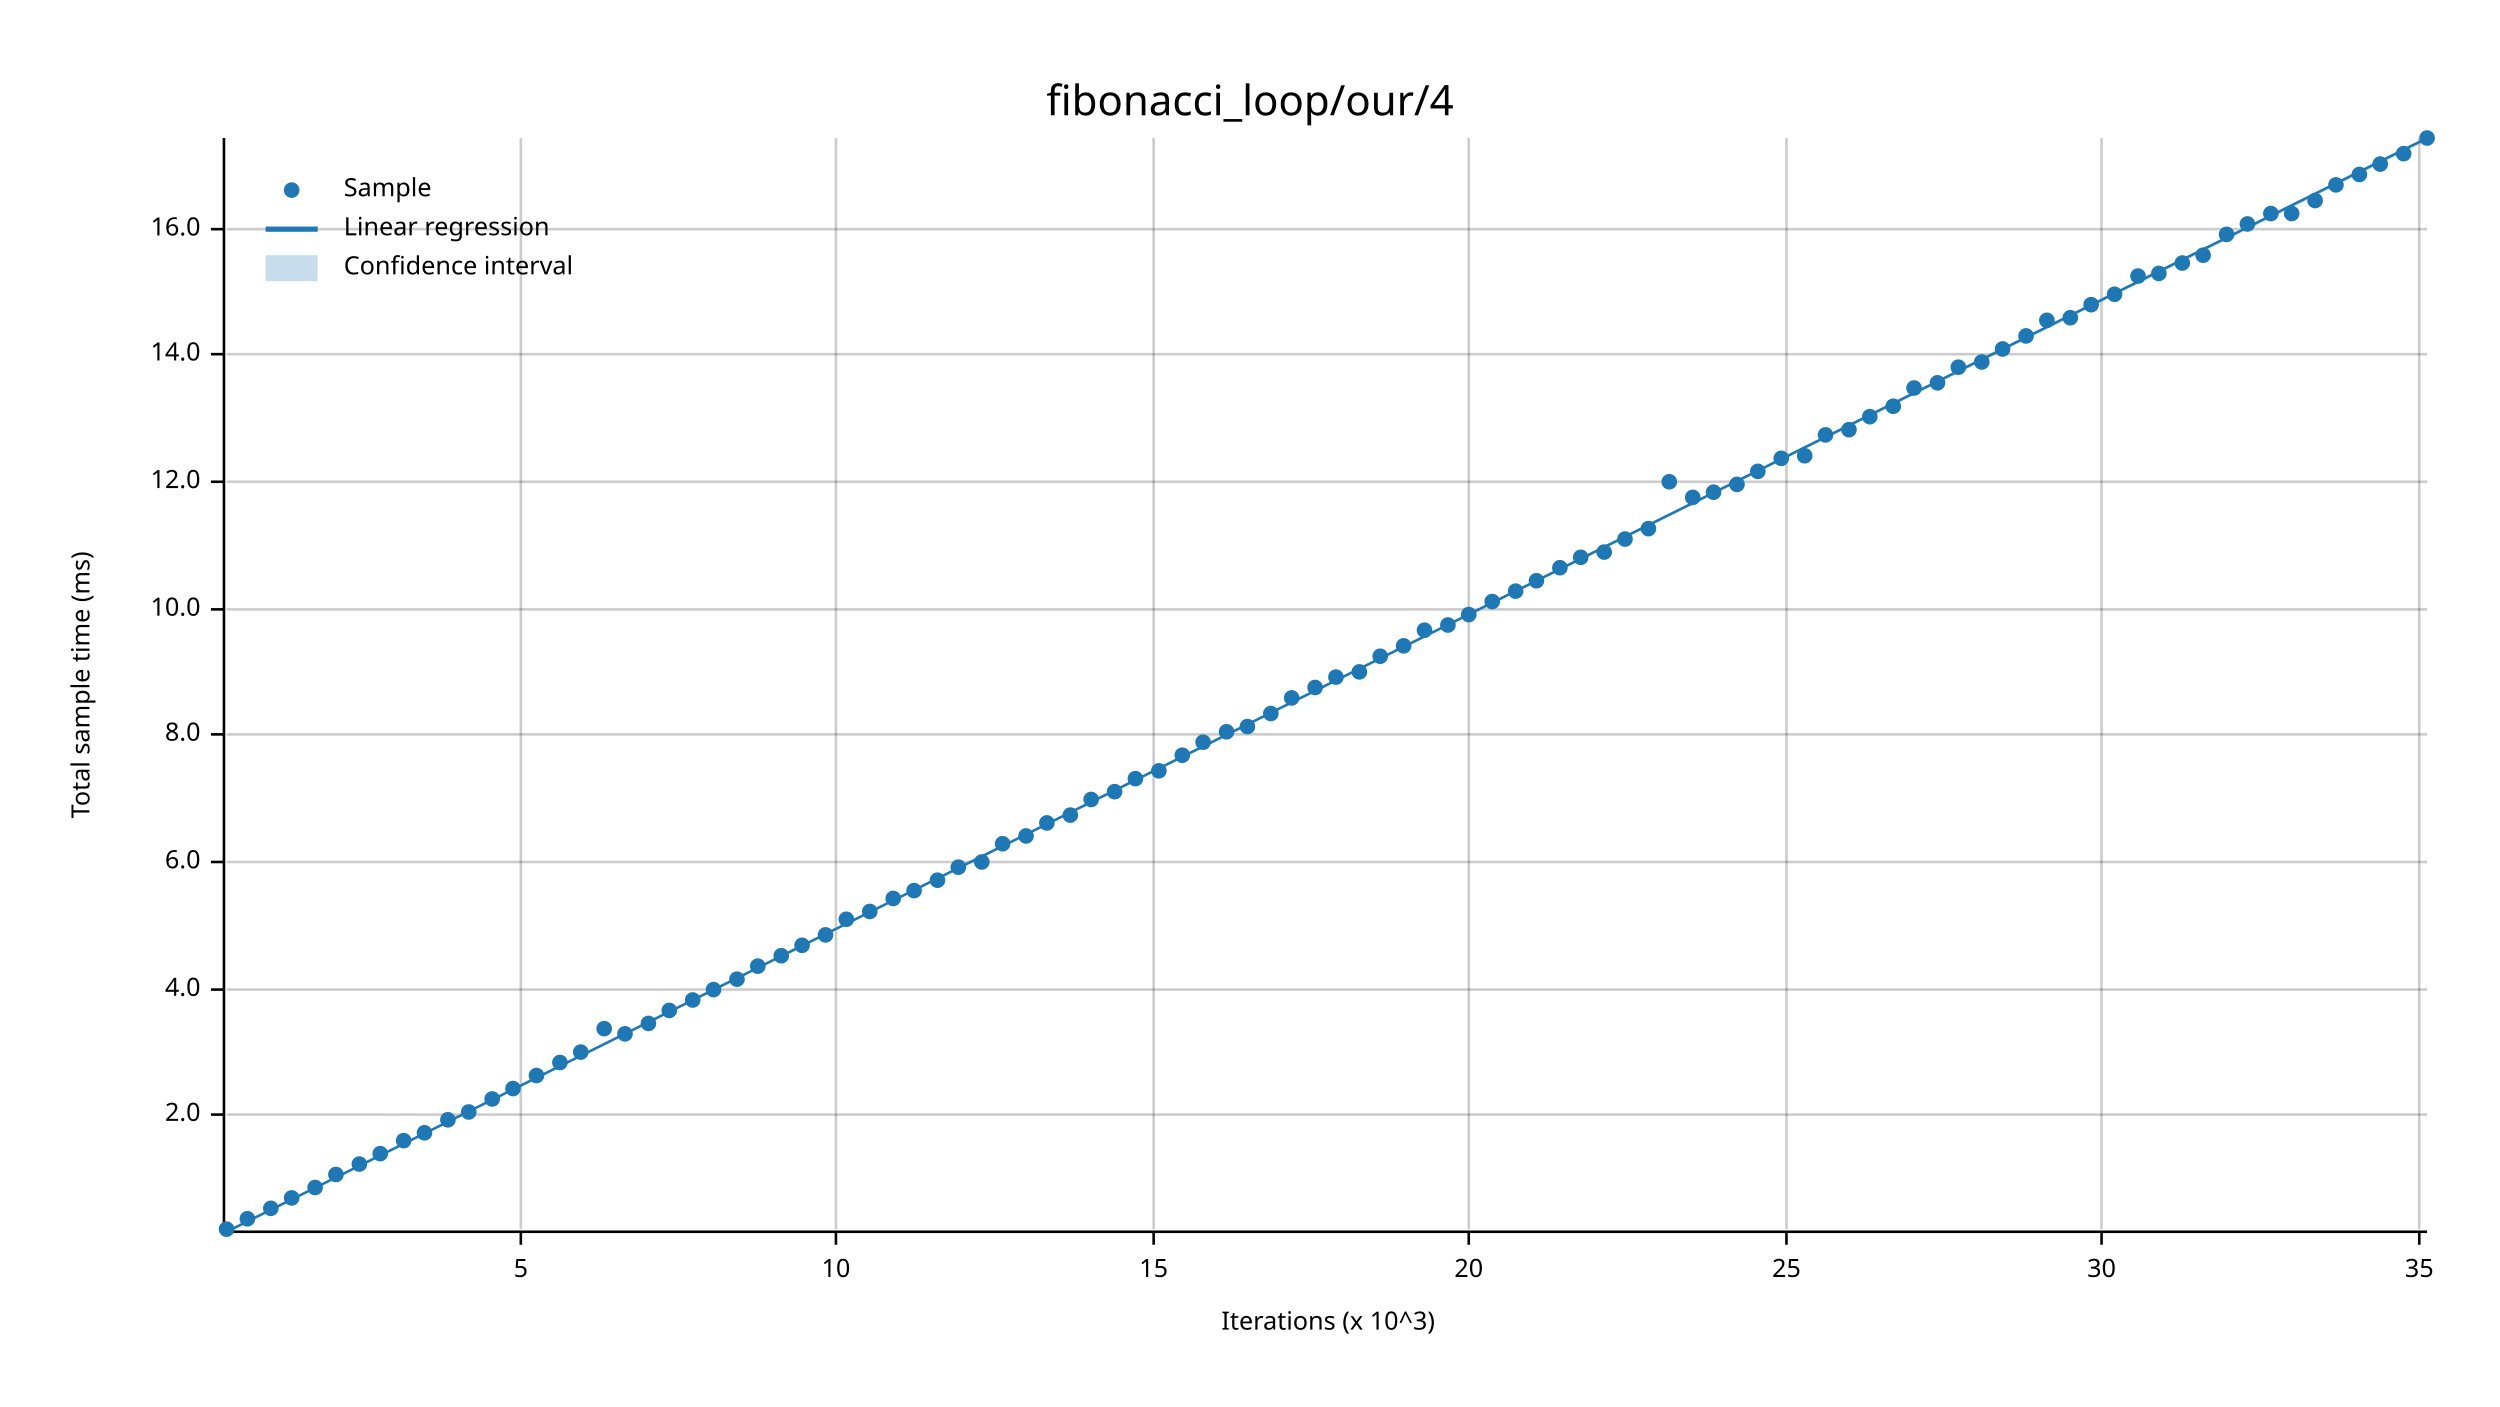
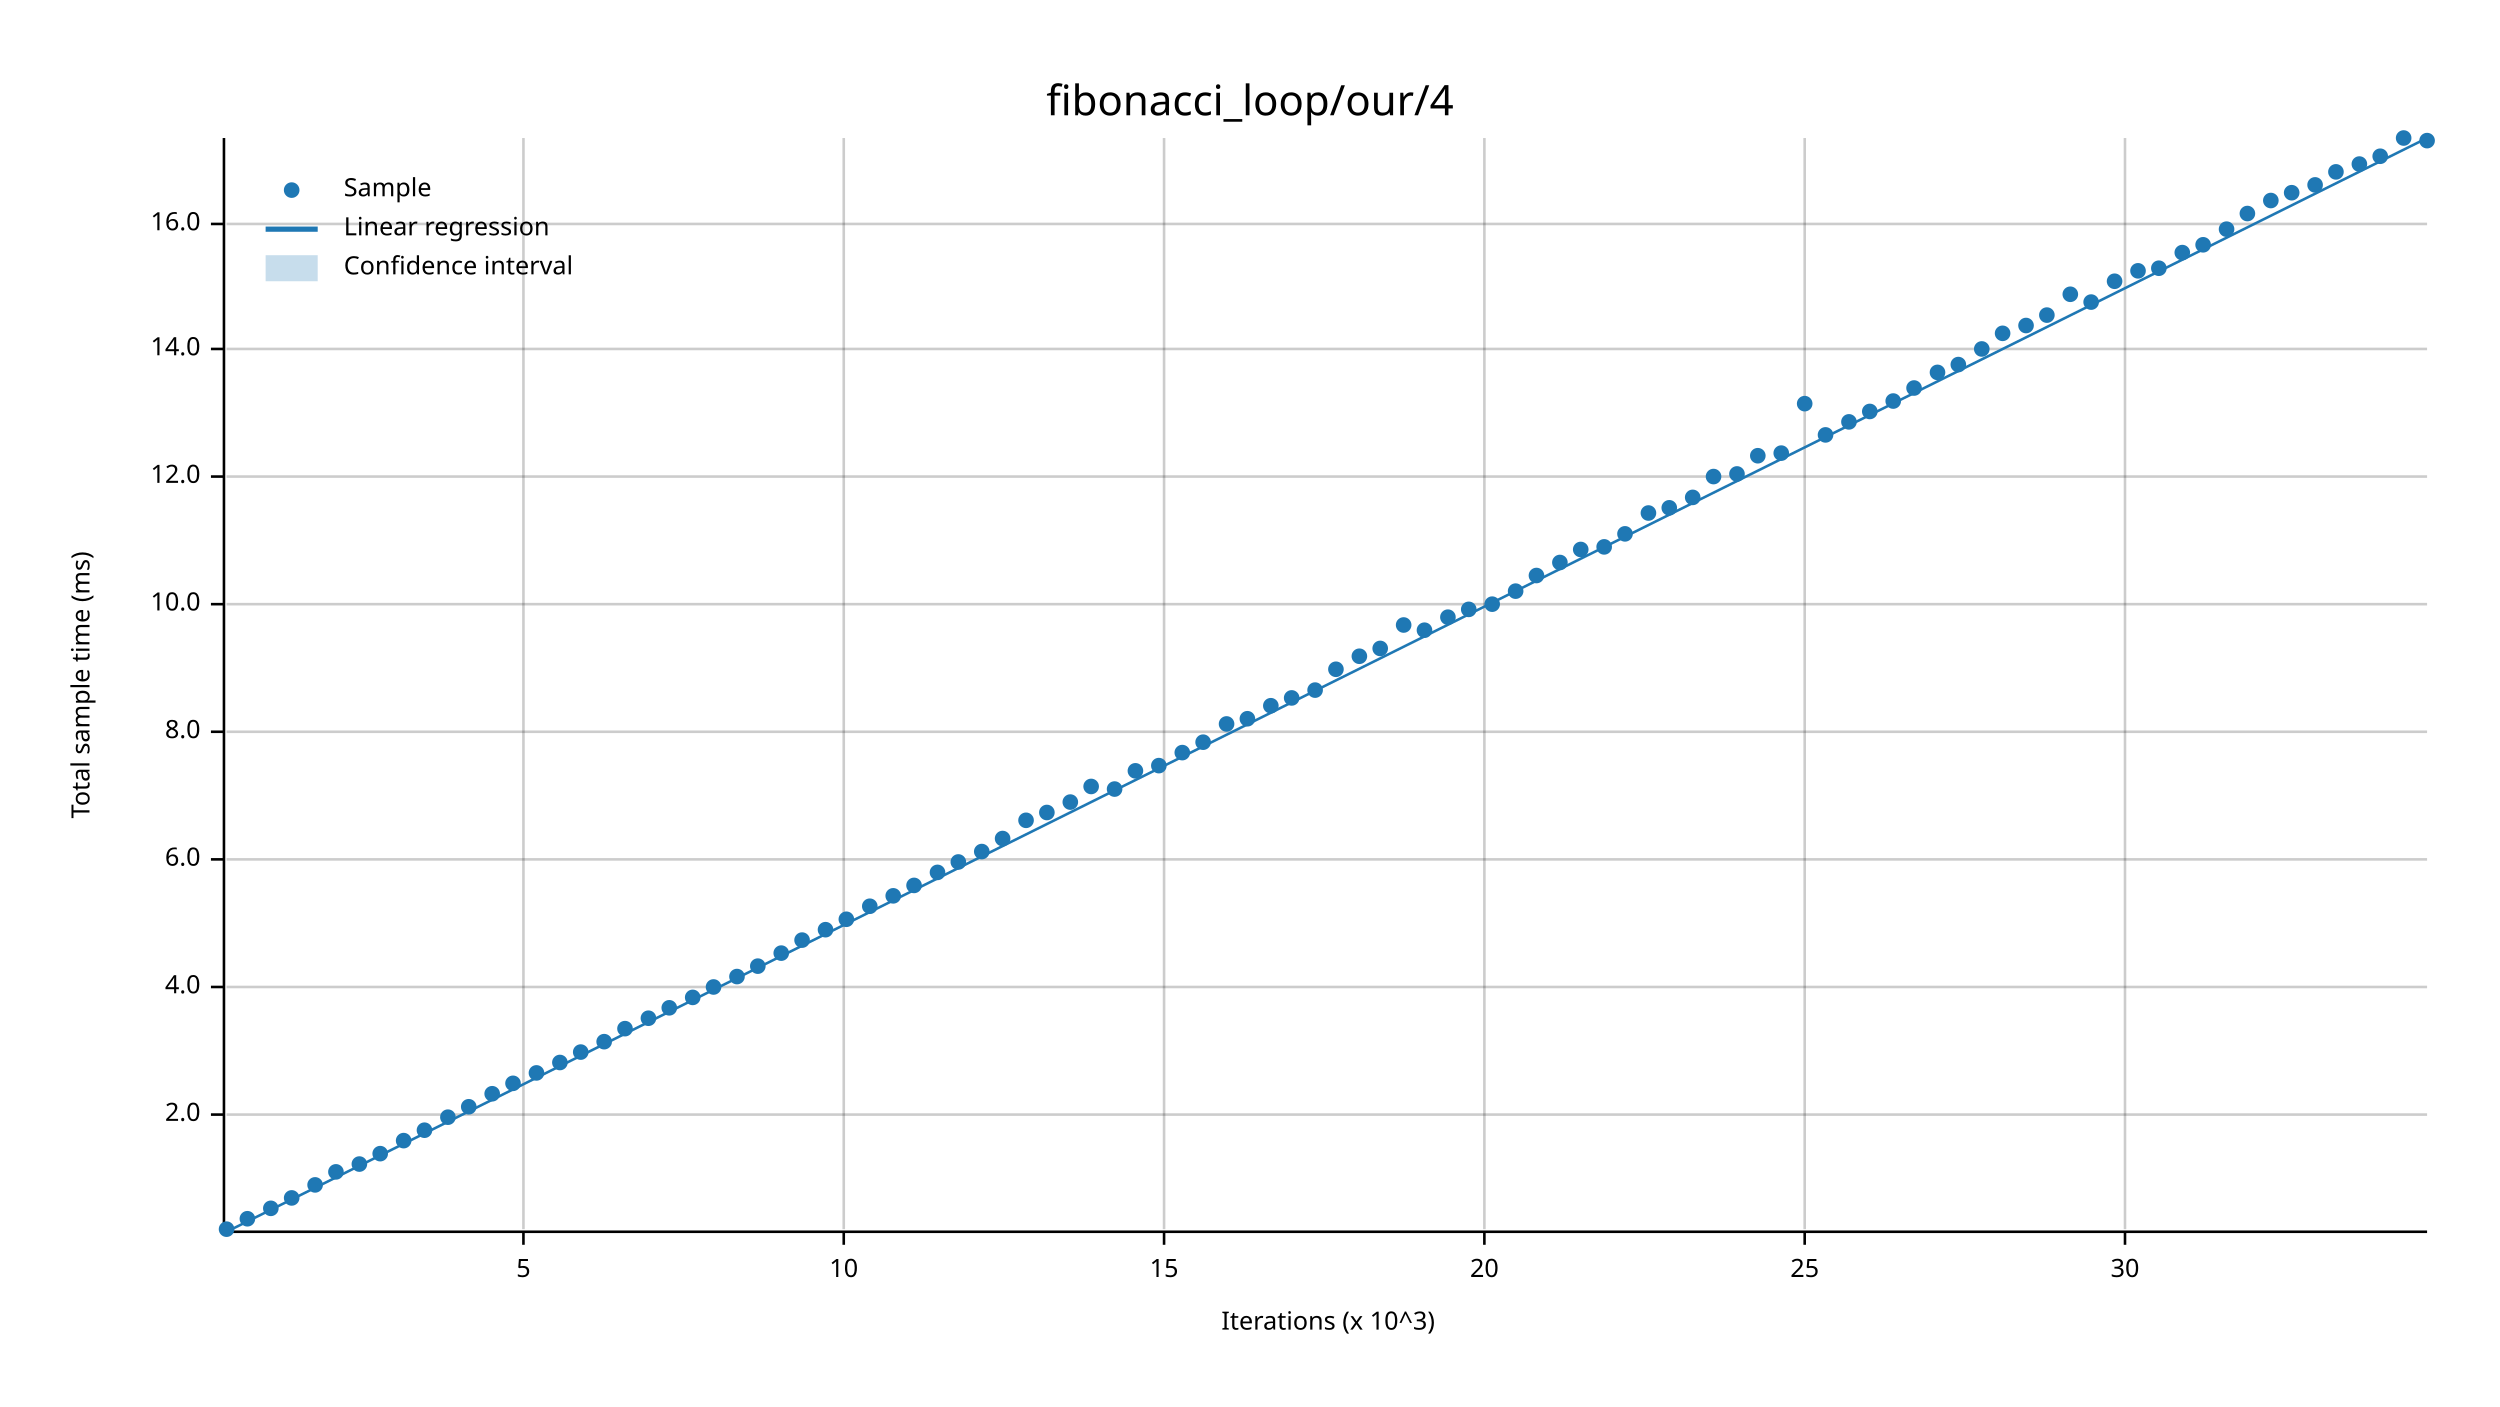
<svg xmlns="http://www.w3.org/2000/svg" width="960" height="540" viewBox="0 0 960 540">
  <text x="480" y="32" dy="0.76em" text-anchor="middle" font-family="sans-serif" font-size="16.129" opacity="1" fill="#000000">
fibonacci_loop/our/4
</text>
  <text x="27" y="263" dy="0.76em" text-anchor="middle" font-family="sans-serif" font-size="9.677" opacity="1" fill="#000000" transform="rotate(270, 27, 263)">
Total sample time (ms)
</text>
  <text x="510" y="513" dy="-0.5ex" text-anchor="middle" font-family="sans-serif" font-size="9.677" opacity="1" fill="#000000">
Iterations (x 10^3)
</text>
-   <line opacity="0.2" stroke="#000000" stroke-width="1" x1="200" y1="472" x2="200" y2="53" />
-   <line opacity="0.2" stroke="#000000" stroke-width="1" x1="321" y1="472" x2="321" y2="53" />
-   <line opacity="0.2" stroke="#000000" stroke-width="1" x1="443" y1="472" x2="443" y2="53" />
-   <line opacity="0.2" stroke="#000000" stroke-width="1" x1="564" y1="472" x2="564" y2="53" />
-   <line opacity="0.2" stroke="#000000" stroke-width="1" x1="686" y1="472" x2="686" y2="53" />
-   <line opacity="0.2" stroke="#000000" stroke-width="1" x1="807" y1="472" x2="807" y2="53" />
-   <line opacity="0.2" stroke="#000000" stroke-width="1" x1="929" y1="472" x2="929" y2="53" />
+   <line opacity="0.2" stroke="#000000" stroke-width="1" x1="201" y1="472" x2="201" y2="53" />
+   <line opacity="0.2" stroke="#000000" stroke-width="1" x1="324" y1="472" x2="324" y2="53" />
+   <line opacity="0.2" stroke="#000000" stroke-width="1" x1="447" y1="472" x2="447" y2="53" />
+   <line opacity="0.2" stroke="#000000" stroke-width="1" x1="570" y1="472" x2="570" y2="53" />
+   <line opacity="0.2" stroke="#000000" stroke-width="1" x1="693" y1="472" x2="693" y2="53" />
+   <line opacity="0.2" stroke="#000000" stroke-width="1" x1="816" y1="472" x2="816" y2="53" />
  <line opacity="0.2" stroke="#000000" stroke-width="1" x1="87" y1="428" x2="932" y2="428" />
-   <line opacity="0.2" stroke="#000000" stroke-width="1" x1="87" y1="380" x2="932" y2="380" />
-   <line opacity="0.2" stroke="#000000" stroke-width="1" x1="87" y1="331" x2="932" y2="331" />
-   <line opacity="0.2" stroke="#000000" stroke-width="1" x1="87" y1="282" x2="932" y2="282" />
-   <line opacity="0.2" stroke="#000000" stroke-width="1" x1="87" y1="234" x2="932" y2="234" />
-   <line opacity="0.2" stroke="#000000" stroke-width="1" x1="87" y1="185" x2="932" y2="185" />
-   <line opacity="0.2" stroke="#000000" stroke-width="1" x1="87" y1="136" x2="932" y2="136" />
-   <line opacity="0.2" stroke="#000000" stroke-width="1" x1="87" y1="88" x2="932" y2="88" />
+   <line opacity="0.2" stroke="#000000" stroke-width="1" x1="87" y1="379" x2="932" y2="379" />
+   <line opacity="0.2" stroke="#000000" stroke-width="1" x1="87" y1="330" x2="932" y2="330" />
+   <line opacity="0.2" stroke="#000000" stroke-width="1" x1="87" y1="281" x2="932" y2="281" />
+   <line opacity="0.2" stroke="#000000" stroke-width="1" x1="87" y1="232" x2="932" y2="232" />
+   <line opacity="0.2" stroke="#000000" stroke-width="1" x1="87" y1="183" x2="932" y2="183" />
+   <line opacity="0.2" stroke="#000000" stroke-width="1" x1="87" y1="134" x2="932" y2="134" />
+   <line opacity="0.2" stroke="#000000" stroke-width="1" x1="87" y1="86" x2="932" y2="86" />
  <polyline fill="none" opacity="1" stroke="#000000" stroke-width="1" points="86,53 86,472 " />
  <text x="77" y="428" dy="0.5ex" text-anchor="end" font-family="sans-serif" font-size="9.677" opacity="1" fill="#000000">
2.0
</text>
  <polyline fill="none" opacity="1" stroke="#000000" stroke-width="1" points="81,428 86,428 " />
-   <text x="77" y="380" dy="0.5ex" text-anchor="end" font-family="sans-serif" font-size="9.677" opacity="1" fill="#000000">
+   <text x="77" y="379" dy="0.5ex" text-anchor="end" font-family="sans-serif" font-size="9.677" opacity="1" fill="#000000">
4.0
</text>
-   <polyline fill="none" opacity="1" stroke="#000000" stroke-width="1" points="81,380 86,380 " />
-   <text x="77" y="331" dy="0.5ex" text-anchor="end" font-family="sans-serif" font-size="9.677" opacity="1" fill="#000000">
+   <polyline fill="none" opacity="1" stroke="#000000" stroke-width="1" points="81,379 86,379 " />
+   <text x="77" y="330" dy="0.5ex" text-anchor="end" font-family="sans-serif" font-size="9.677" opacity="1" fill="#000000">
6.0
</text>
-   <polyline fill="none" opacity="1" stroke="#000000" stroke-width="1" points="81,331 86,331 " />
-   <text x="77" y="282" dy="0.5ex" text-anchor="end" font-family="sans-serif" font-size="9.677" opacity="1" fill="#000000">
+   <polyline fill="none" opacity="1" stroke="#000000" stroke-width="1" points="81,330 86,330 " />
+   <text x="77" y="281" dy="0.5ex" text-anchor="end" font-family="sans-serif" font-size="9.677" opacity="1" fill="#000000">
8.0
</text>
-   <polyline fill="none" opacity="1" stroke="#000000" stroke-width="1" points="81,282 86,282 " />
-   <text x="77" y="234" dy="0.5ex" text-anchor="end" font-family="sans-serif" font-size="9.677" opacity="1" fill="#000000">
+   <polyline fill="none" opacity="1" stroke="#000000" stroke-width="1" points="81,281 86,281 " />
+   <text x="77" y="232" dy="0.5ex" text-anchor="end" font-family="sans-serif" font-size="9.677" opacity="1" fill="#000000">
10.0
</text>
-   <polyline fill="none" opacity="1" stroke="#000000" stroke-width="1" points="81,234 86,234 " />
-   <text x="77" y="185" dy="0.5ex" text-anchor="end" font-family="sans-serif" font-size="9.677" opacity="1" fill="#000000">
+   <polyline fill="none" opacity="1" stroke="#000000" stroke-width="1" points="81,232 86,232 " />
+   <text x="77" y="183" dy="0.5ex" text-anchor="end" font-family="sans-serif" font-size="9.677" opacity="1" fill="#000000">
12.0
</text>
-   <polyline fill="none" opacity="1" stroke="#000000" stroke-width="1" points="81,185 86,185 " />
-   <text x="77" y="136" dy="0.5ex" text-anchor="end" font-family="sans-serif" font-size="9.677" opacity="1" fill="#000000">
+   <polyline fill="none" opacity="1" stroke="#000000" stroke-width="1" points="81,183 86,183 " />
+   <text x="77" y="134" dy="0.5ex" text-anchor="end" font-family="sans-serif" font-size="9.677" opacity="1" fill="#000000">
14.0
</text>
-   <polyline fill="none" opacity="1" stroke="#000000" stroke-width="1" points="81,136 86,136 " />
-   <text x="77" y="88" dy="0.5ex" text-anchor="end" font-family="sans-serif" font-size="9.677" opacity="1" fill="#000000">
+   <polyline fill="none" opacity="1" stroke="#000000" stroke-width="1" points="81,134 86,134 " />
+   <text x="77" y="86" dy="0.5ex" text-anchor="end" font-family="sans-serif" font-size="9.677" opacity="1" fill="#000000">
16.0
</text>
-   <polyline fill="none" opacity="1" stroke="#000000" stroke-width="1" points="81,88 86,88 " />
+   <polyline fill="none" opacity="1" stroke="#000000" stroke-width="1" points="81,86 86,86 " />
  <polyline fill="none" opacity="1" stroke="#000000" stroke-width="1" points="87,473 932,473 " />
-   <text x="200" y="483" dy="0.76em" text-anchor="middle" font-family="sans-serif" font-size="9.677" opacity="1" fill="#000000">
+   <text x="201" y="483" dy="0.76em" text-anchor="middle" font-family="sans-serif" font-size="9.677" opacity="1" fill="#000000">
5
</text>
-   <polyline fill="none" opacity="1" stroke="#000000" stroke-width="1" points="200,473 200,478 " />
-   <text x="321" y="483" dy="0.76em" text-anchor="middle" font-family="sans-serif" font-size="9.677" opacity="1" fill="#000000">
+   <polyline fill="none" opacity="1" stroke="#000000" stroke-width="1" points="201,473 201,478 " />
+   <text x="324" y="483" dy="0.76em" text-anchor="middle" font-family="sans-serif" font-size="9.677" opacity="1" fill="#000000">
10
</text>
-   <polyline fill="none" opacity="1" stroke="#000000" stroke-width="1" points="321,473 321,478 " />
-   <text x="443" y="483" dy="0.76em" text-anchor="middle" font-family="sans-serif" font-size="9.677" opacity="1" fill="#000000">
+   <polyline fill="none" opacity="1" stroke="#000000" stroke-width="1" points="324,473 324,478 " />
+   <text x="447" y="483" dy="0.76em" text-anchor="middle" font-family="sans-serif" font-size="9.677" opacity="1" fill="#000000">
15
</text>
-   <polyline fill="none" opacity="1" stroke="#000000" stroke-width="1" points="443,473 443,478 " />
-   <text x="564" y="483" dy="0.76em" text-anchor="middle" font-family="sans-serif" font-size="9.677" opacity="1" fill="#000000">
+   <polyline fill="none" opacity="1" stroke="#000000" stroke-width="1" points="447,473 447,478 " />
+   <text x="570" y="483" dy="0.76em" text-anchor="middle" font-family="sans-serif" font-size="9.677" opacity="1" fill="#000000">
20
</text>
-   <polyline fill="none" opacity="1" stroke="#000000" stroke-width="1" points="564,473 564,478 " />
-   <text x="686" y="483" dy="0.76em" text-anchor="middle" font-family="sans-serif" font-size="9.677" opacity="1" fill="#000000">
+   <polyline fill="none" opacity="1" stroke="#000000" stroke-width="1" points="570,473 570,478 " />
+   <text x="693" y="483" dy="0.76em" text-anchor="middle" font-family="sans-serif" font-size="9.677" opacity="1" fill="#000000">
25
</text>
-   <polyline fill="none" opacity="1" stroke="#000000" stroke-width="1" points="686,473 686,478 " />
-   <text x="807" y="483" dy="0.76em" text-anchor="middle" font-family="sans-serif" font-size="9.677" opacity="1" fill="#000000">
+   <polyline fill="none" opacity="1" stroke="#000000" stroke-width="1" points="693,473 693,478 " />
+   <text x="816" y="483" dy="0.76em" text-anchor="middle" font-family="sans-serif" font-size="9.677" opacity="1" fill="#000000">
30
</text>
-   <polyline fill="none" opacity="1" stroke="#000000" stroke-width="1" points="807,473 807,478 " />
-   <text x="929" y="483" dy="0.76em" text-anchor="middle" font-family="sans-serif" font-size="9.677" opacity="1" fill="#000000">
- 35
- </text>
-   <polyline fill="none" opacity="1" stroke="#000000" stroke-width="1" points="929,473 929,478 " />
+   <polyline fill="none" opacity="1" stroke="#000000" stroke-width="1" points="816,473 816,478 " />
  <circle cx="87" cy="472" r="3" opacity="1" fill="#1F78B4" stroke="none" stroke-width="1" />
  <circle cx="95" cy="468" r="3" opacity="1" fill="#1F78B4" stroke="none" stroke-width="1" />
  <circle cx="104" cy="464" r="3" opacity="1" fill="#1F78B4" stroke="none" stroke-width="1" />
  <circle cx="112" cy="460" r="3" opacity="1" fill="#1F78B4" stroke="none" stroke-width="1" />
-   <circle cx="121" cy="456" r="3" opacity="1" fill="#1F78B4" stroke="none" stroke-width="1" />
-   <circle cx="129" cy="451" r="3" opacity="1" fill="#1F78B4" stroke="none" stroke-width="1" />
+   <circle cx="121" cy="455" r="3" opacity="1" fill="#1F78B4" stroke="none" stroke-width="1" />
+   <circle cx="129" cy="450" r="3" opacity="1" fill="#1F78B4" stroke="none" stroke-width="1" />
  <circle cx="138" cy="447" r="3" opacity="1" fill="#1F78B4" stroke="none" stroke-width="1" />
  <circle cx="146" cy="443" r="3" opacity="1" fill="#1F78B4" stroke="none" stroke-width="1" />
  <circle cx="155" cy="438" r="3" opacity="1" fill="#1F78B4" stroke="none" stroke-width="1" />
-   <circle cx="163" cy="435" r="3" opacity="1" fill="#1F78B4" stroke="none" stroke-width="1" />
-   <circle cx="172" cy="430" r="3" opacity="1" fill="#1F78B4" stroke="none" stroke-width="1" />
-   <circle cx="180" cy="427" r="3" opacity="1" fill="#1F78B4" stroke="none" stroke-width="1" />
-   <circle cx="189" cy="422" r="3" opacity="1" fill="#1F78B4" stroke="none" stroke-width="1" />
-   <circle cx="197" cy="418" r="3" opacity="1" fill="#1F78B4" stroke="none" stroke-width="1" />
-   <circle cx="206" cy="413" r="3" opacity="1" fill="#1F78B4" stroke="none" stroke-width="1" />
+   <circle cx="163" cy="434" r="3" opacity="1" fill="#1F78B4" stroke="none" stroke-width="1" />
+   <circle cx="172" cy="429" r="3" opacity="1" fill="#1F78B4" stroke="none" stroke-width="1" />
+   <circle cx="180" cy="425" r="3" opacity="1" fill="#1F78B4" stroke="none" stroke-width="1" />
+   <circle cx="189" cy="420" r="3" opacity="1" fill="#1F78B4" stroke="none" stroke-width="1" />
+   <circle cx="197" cy="416" r="3" opacity="1" fill="#1F78B4" stroke="none" stroke-width="1" />
+   <circle cx="206" cy="412" r="3" opacity="1" fill="#1F78B4" stroke="none" stroke-width="1" />
  <circle cx="215" cy="408" r="3" opacity="1" fill="#1F78B4" stroke="none" stroke-width="1" />
  <circle cx="223" cy="404" r="3" opacity="1" fill="#1F78B4" stroke="none" stroke-width="1" />
-   <circle cx="232" cy="395" r="3" opacity="1" fill="#1F78B4" stroke="none" stroke-width="1" />
-   <circle cx="240" cy="397" r="3" opacity="1" fill="#1F78B4" stroke="none" stroke-width="1" />
-   <circle cx="249" cy="393" r="3" opacity="1" fill="#1F78B4" stroke="none" stroke-width="1" />
-   <circle cx="257" cy="388" r="3" opacity="1" fill="#1F78B4" stroke="none" stroke-width="1" />
-   <circle cx="266" cy="384" r="3" opacity="1" fill="#1F78B4" stroke="none" stroke-width="1" />
-   <circle cx="274" cy="380" r="3" opacity="1" fill="#1F78B4" stroke="none" stroke-width="1" />
-   <circle cx="283" cy="376" r="3" opacity="1" fill="#1F78B4" stroke="none" stroke-width="1" />
+   <circle cx="232" cy="400" r="3" opacity="1" fill="#1F78B4" stroke="none" stroke-width="1" />
+   <circle cx="240" cy="395" r="3" opacity="1" fill="#1F78B4" stroke="none" stroke-width="1" />
+   <circle cx="249" cy="391" r="3" opacity="1" fill="#1F78B4" stroke="none" stroke-width="1" />
+   <circle cx="257" cy="387" r="3" opacity="1" fill="#1F78B4" stroke="none" stroke-width="1" />
+   <circle cx="266" cy="383" r="3" opacity="1" fill="#1F78B4" stroke="none" stroke-width="1" />
+   <circle cx="274" cy="379" r="3" opacity="1" fill="#1F78B4" stroke="none" stroke-width="1" />
+   <circle cx="283" cy="375" r="3" opacity="1" fill="#1F78B4" stroke="none" stroke-width="1" />
  <circle cx="291" cy="371" r="3" opacity="1" fill="#1F78B4" stroke="none" stroke-width="1" />
-   <circle cx="300" cy="367" r="3" opacity="1" fill="#1F78B4" stroke="none" stroke-width="1" />
-   <circle cx="308" cy="363" r="3" opacity="1" fill="#1F78B4" stroke="none" stroke-width="1" />
-   <circle cx="317" cy="359" r="3" opacity="1" fill="#1F78B4" stroke="none" stroke-width="1" />
+   <circle cx="300" cy="366" r="3" opacity="1" fill="#1F78B4" stroke="none" stroke-width="1" />
+   <circle cx="308" cy="361" r="3" opacity="1" fill="#1F78B4" stroke="none" stroke-width="1" />
+   <circle cx="317" cy="357" r="3" opacity="1" fill="#1F78B4" stroke="none" stroke-width="1" />
  <circle cx="325" cy="353" r="3" opacity="1" fill="#1F78B4" stroke="none" stroke-width="1" />
-   <circle cx="334" cy="350" r="3" opacity="1" fill="#1F78B4" stroke="none" stroke-width="1" />
-   <circle cx="343" cy="345" r="3" opacity="1" fill="#1F78B4" stroke="none" stroke-width="1" />
-   <circle cx="351" cy="342" r="3" opacity="1" fill="#1F78B4" stroke="none" stroke-width="1" />
-   <circle cx="360" cy="338" r="3" opacity="1" fill="#1F78B4" stroke="none" stroke-width="1" />
-   <circle cx="368" cy="333" r="3" opacity="1" fill="#1F78B4" stroke="none" stroke-width="1" />
-   <circle cx="377" cy="331" r="3" opacity="1" fill="#1F78B4" stroke="none" stroke-width="1" />
-   <circle cx="385" cy="324" r="3" opacity="1" fill="#1F78B4" stroke="none" stroke-width="1" />
-   <circle cx="394" cy="321" r="3" opacity="1" fill="#1F78B4" stroke="none" stroke-width="1" />
-   <circle cx="402" cy="316" r="3" opacity="1" fill="#1F78B4" stroke="none" stroke-width="1" />
-   <circle cx="411" cy="313" r="3" opacity="1" fill="#1F78B4" stroke="none" stroke-width="1" />
-   <circle cx="419" cy="307" r="3" opacity="1" fill="#1F78B4" stroke="none" stroke-width="1" />
-   <circle cx="428" cy="304" r="3" opacity="1" fill="#1F78B4" stroke="none" stroke-width="1" />
-   <circle cx="436" cy="299" r="3" opacity="1" fill="#1F78B4" stroke="none" stroke-width="1" />
-   <circle cx="445" cy="296" r="3" opacity="1" fill="#1F78B4" stroke="none" stroke-width="1" />
-   <circle cx="454" cy="290" r="3" opacity="1" fill="#1F78B4" stroke="none" stroke-width="1" />
+   <circle cx="334" cy="348" r="3" opacity="1" fill="#1F78B4" stroke="none" stroke-width="1" />
+   <circle cx="343" cy="344" r="3" opacity="1" fill="#1F78B4" stroke="none" stroke-width="1" />
+   <circle cx="351" cy="340" r="3" opacity="1" fill="#1F78B4" stroke="none" stroke-width="1" />
+   <circle cx="360" cy="335" r="3" opacity="1" fill="#1F78B4" stroke="none" stroke-width="1" />
+   <circle cx="368" cy="331" r="3" opacity="1" fill="#1F78B4" stroke="none" stroke-width="1" />
+   <circle cx="377" cy="327" r="3" opacity="1" fill="#1F78B4" stroke="none" stroke-width="1" />
+   <circle cx="385" cy="322" r="3" opacity="1" fill="#1F78B4" stroke="none" stroke-width="1" />
+   <circle cx="394" cy="315" r="3" opacity="1" fill="#1F78B4" stroke="none" stroke-width="1" />
+   <circle cx="402" cy="312" r="3" opacity="1" fill="#1F78B4" stroke="none" stroke-width="1" />
+   <circle cx="411" cy="308" r="3" opacity="1" fill="#1F78B4" stroke="none" stroke-width="1" />
+   <circle cx="419" cy="302" r="3" opacity="1" fill="#1F78B4" stroke="none" stroke-width="1" />
+   <circle cx="428" cy="303" r="3" opacity="1" fill="#1F78B4" stroke="none" stroke-width="1" />
+   <circle cx="436" cy="296" r="3" opacity="1" fill="#1F78B4" stroke="none" stroke-width="1" />
+   <circle cx="445" cy="294" r="3" opacity="1" fill="#1F78B4" stroke="none" stroke-width="1" />
+   <circle cx="454" cy="289" r="3" opacity="1" fill="#1F78B4" stroke="none" stroke-width="1" />
  <circle cx="462" cy="285" r="3" opacity="1" fill="#1F78B4" stroke="none" stroke-width="1" />
-   <circle cx="471" cy="281" r="3" opacity="1" fill="#1F78B4" stroke="none" stroke-width="1" />
-   <circle cx="479" cy="279" r="3" opacity="1" fill="#1F78B4" stroke="none" stroke-width="1" />
-   <circle cx="488" cy="274" r="3" opacity="1" fill="#1F78B4" stroke="none" stroke-width="1" />
+   <circle cx="471" cy="278" r="3" opacity="1" fill="#1F78B4" stroke="none" stroke-width="1" />
+   <circle cx="479" cy="276" r="3" opacity="1" fill="#1F78B4" stroke="none" stroke-width="1" />
+   <circle cx="488" cy="271" r="3" opacity="1" fill="#1F78B4" stroke="none" stroke-width="1" />
  <circle cx="496" cy="268" r="3" opacity="1" fill="#1F78B4" stroke="none" stroke-width="1" />
-   <circle cx="505" cy="264" r="3" opacity="1" fill="#1F78B4" stroke="none" stroke-width="1" />
-   <circle cx="513" cy="260" r="3" opacity="1" fill="#1F78B4" stroke="none" stroke-width="1" />
-   <circle cx="522" cy="258" r="3" opacity="1" fill="#1F78B4" stroke="none" stroke-width="1" />
-   <circle cx="530" cy="252" r="3" opacity="1" fill="#1F78B4" stroke="none" stroke-width="1" />
-   <circle cx="539" cy="248" r="3" opacity="1" fill="#1F78B4" stroke="none" stroke-width="1" />
+   <circle cx="505" cy="265" r="3" opacity="1" fill="#1F78B4" stroke="none" stroke-width="1" />
+   <circle cx="513" cy="257" r="3" opacity="1" fill="#1F78B4" stroke="none" stroke-width="1" />
+   <circle cx="522" cy="252" r="3" opacity="1" fill="#1F78B4" stroke="none" stroke-width="1" />
+   <circle cx="530" cy="249" r="3" opacity="1" fill="#1F78B4" stroke="none" stroke-width="1" />
+   <circle cx="539" cy="240" r="3" opacity="1" fill="#1F78B4" stroke="none" stroke-width="1" />
  <circle cx="547" cy="242" r="3" opacity="1" fill="#1F78B4" stroke="none" stroke-width="1" />
-   <circle cx="556" cy="240" r="3" opacity="1" fill="#1F78B4" stroke="none" stroke-width="1" />
-   <circle cx="564" cy="236" r="3" opacity="1" fill="#1F78B4" stroke="none" stroke-width="1" />
-   <circle cx="573" cy="231" r="3" opacity="1" fill="#1F78B4" stroke="none" stroke-width="1" />
+   <circle cx="556" cy="237" r="3" opacity="1" fill="#1F78B4" stroke="none" stroke-width="1" />
+   <circle cx="564" cy="234" r="3" opacity="1" fill="#1F78B4" stroke="none" stroke-width="1" />
+   <circle cx="573" cy="232" r="3" opacity="1" fill="#1F78B4" stroke="none" stroke-width="1" />
  <circle cx="582" cy="227" r="3" opacity="1" fill="#1F78B4" stroke="none" stroke-width="1" />
-   <circle cx="590" cy="223" r="3" opacity="1" fill="#1F78B4" stroke="none" stroke-width="1" />
-   <circle cx="599" cy="218" r="3" opacity="1" fill="#1F78B4" stroke="none" stroke-width="1" />
-   <circle cx="607" cy="214" r="3" opacity="1" fill="#1F78B4" stroke="none" stroke-width="1" />
-   <circle cx="616" cy="212" r="3" opacity="1" fill="#1F78B4" stroke="none" stroke-width="1" />
-   <circle cx="624" cy="207" r="3" opacity="1" fill="#1F78B4" stroke="none" stroke-width="1" />
-   <circle cx="633" cy="203" r="3" opacity="1" fill="#1F78B4" stroke="none" stroke-width="1" />
-   <circle cx="641" cy="185" r="3" opacity="1" fill="#1F78B4" stroke="none" stroke-width="1" />
+   <circle cx="590" cy="221" r="3" opacity="1" fill="#1F78B4" stroke="none" stroke-width="1" />
+   <circle cx="599" cy="216" r="3" opacity="1" fill="#1F78B4" stroke="none" stroke-width="1" />
+   <circle cx="607" cy="211" r="3" opacity="1" fill="#1F78B4" stroke="none" stroke-width="1" />
+   <circle cx="616" cy="210" r="3" opacity="1" fill="#1F78B4" stroke="none" stroke-width="1" />
+   <circle cx="624" cy="205" r="3" opacity="1" fill="#1F78B4" stroke="none" stroke-width="1" />
+   <circle cx="633" cy="197" r="3" opacity="1" fill="#1F78B4" stroke="none" stroke-width="1" />
+   <circle cx="641" cy="195" r="3" opacity="1" fill="#1F78B4" stroke="none" stroke-width="1" />
  <circle cx="650" cy="191" r="3" opacity="1" fill="#1F78B4" stroke="none" stroke-width="1" />
-   <circle cx="658" cy="189" r="3" opacity="1" fill="#1F78B4" stroke="none" stroke-width="1" />
-   <circle cx="667" cy="186" r="3" opacity="1" fill="#1F78B4" stroke="none" stroke-width="1" />
-   <circle cx="675" cy="181" r="3" opacity="1" fill="#1F78B4" stroke="none" stroke-width="1" />
-   <circle cx="684" cy="176" r="3" opacity="1" fill="#1F78B4" stroke="none" stroke-width="1" />
-   <circle cx="693" cy="175" r="3" opacity="1" fill="#1F78B4" stroke="none" stroke-width="1" />
+   <circle cx="658" cy="183" r="3" opacity="1" fill="#1F78B4" stroke="none" stroke-width="1" />
+   <circle cx="667" cy="182" r="3" opacity="1" fill="#1F78B4" stroke="none" stroke-width="1" />
+   <circle cx="675" cy="175" r="3" opacity="1" fill="#1F78B4" stroke="none" stroke-width="1" />
+   <circle cx="684" cy="174" r="3" opacity="1" fill="#1F78B4" stroke="none" stroke-width="1" />
+   <circle cx="693" cy="155" r="3" opacity="1" fill="#1F78B4" stroke="none" stroke-width="1" />
  <circle cx="701" cy="167" r="3" opacity="1" fill="#1F78B4" stroke="none" stroke-width="1" />
-   <circle cx="710" cy="165" r="3" opacity="1" fill="#1F78B4" stroke="none" stroke-width="1" />
-   <circle cx="718" cy="160" r="3" opacity="1" fill="#1F78B4" stroke="none" stroke-width="1" />
-   <circle cx="727" cy="156" r="3" opacity="1" fill="#1F78B4" stroke="none" stroke-width="1" />
+   <circle cx="710" cy="162" r="3" opacity="1" fill="#1F78B4" stroke="none" stroke-width="1" />
+   <circle cx="718" cy="158" r="3" opacity="1" fill="#1F78B4" stroke="none" stroke-width="1" />
+   <circle cx="727" cy="154" r="3" opacity="1" fill="#1F78B4" stroke="none" stroke-width="1" />
  <circle cx="735" cy="149" r="3" opacity="1" fill="#1F78B4" stroke="none" stroke-width="1" />
-   <circle cx="744" cy="147" r="3" opacity="1" fill="#1F78B4" stroke="none" stroke-width="1" />
-   <circle cx="752" cy="141" r="3" opacity="1" fill="#1F78B4" stroke="none" stroke-width="1" />
-   <circle cx="761" cy="139" r="3" opacity="1" fill="#1F78B4" stroke="none" stroke-width="1" />
-   <circle cx="769" cy="134" r="3" opacity="1" fill="#1F78B4" stroke="none" stroke-width="1" />
-   <circle cx="778" cy="129" r="3" opacity="1" fill="#1F78B4" stroke="none" stroke-width="1" />
-   <circle cx="786" cy="123" r="3" opacity="1" fill="#1F78B4" stroke="none" stroke-width="1" />
-   <circle cx="795" cy="122" r="3" opacity="1" fill="#1F78B4" stroke="none" stroke-width="1" />
-   <circle cx="803" cy="117" r="3" opacity="1" fill="#1F78B4" stroke="none" stroke-width="1" />
-   <circle cx="812" cy="113" r="3" opacity="1" fill="#1F78B4" stroke="none" stroke-width="1" />
-   <circle cx="821" cy="106" r="3" opacity="1" fill="#1F78B4" stroke="none" stroke-width="1" />
-   <circle cx="829" cy="105" r="3" opacity="1" fill="#1F78B4" stroke="none" stroke-width="1" />
-   <circle cx="838" cy="101" r="3" opacity="1" fill="#1F78B4" stroke="none" stroke-width="1" />
-   <circle cx="846" cy="98" r="3" opacity="1" fill="#1F78B4" stroke="none" stroke-width="1" />
-   <circle cx="855" cy="90" r="3" opacity="1" fill="#1F78B4" stroke="none" stroke-width="1" />
-   <circle cx="863" cy="86" r="3" opacity="1" fill="#1F78B4" stroke="none" stroke-width="1" />
-   <circle cx="872" cy="82" r="3" opacity="1" fill="#1F78B4" stroke="none" stroke-width="1" />
-   <circle cx="880" cy="82" r="3" opacity="1" fill="#1F78B4" stroke="none" stroke-width="1" />
-   <circle cx="889" cy="77" r="3" opacity="1" fill="#1F78B4" stroke="none" stroke-width="1" />
-   <circle cx="897" cy="71" r="3" opacity="1" fill="#1F78B4" stroke="none" stroke-width="1" />
-   <circle cx="906" cy="67" r="3" opacity="1" fill="#1F78B4" stroke="none" stroke-width="1" />
-   <circle cx="914" cy="63" r="3" opacity="1" fill="#1F78B4" stroke="none" stroke-width="1" />
-   <circle cx="923" cy="59" r="3" opacity="1" fill="#1F78B4" stroke="none" stroke-width="1" />
-   <circle cx="932" cy="53" r="3" opacity="1" fill="#1F78B4" stroke="none" stroke-width="1" />
+   <circle cx="744" cy="143" r="3" opacity="1" fill="#1F78B4" stroke="none" stroke-width="1" />
+   <circle cx="752" cy="140" r="3" opacity="1" fill="#1F78B4" stroke="none" stroke-width="1" />
+   <circle cx="761" cy="134" r="3" opacity="1" fill="#1F78B4" stroke="none" stroke-width="1" />
+   <circle cx="769" cy="128" r="3" opacity="1" fill="#1F78B4" stroke="none" stroke-width="1" />
+   <circle cx="778" cy="125" r="3" opacity="1" fill="#1F78B4" stroke="none" stroke-width="1" />
+   <circle cx="786" cy="121" r="3" opacity="1" fill="#1F78B4" stroke="none" stroke-width="1" />
+   <circle cx="795" cy="113" r="3" opacity="1" fill="#1F78B4" stroke="none" stroke-width="1" />
+   <circle cx="803" cy="116" r="3" opacity="1" fill="#1F78B4" stroke="none" stroke-width="1" />
+   <circle cx="812" cy="108" r="3" opacity="1" fill="#1F78B4" stroke="none" stroke-width="1" />
+   <circle cx="821" cy="104" r="3" opacity="1" fill="#1F78B4" stroke="none" stroke-width="1" />
+   <circle cx="829" cy="103" r="3" opacity="1" fill="#1F78B4" stroke="none" stroke-width="1" />
+   <circle cx="838" cy="97" r="3" opacity="1" fill="#1F78B4" stroke="none" stroke-width="1" />
+   <circle cx="846" cy="94" r="3" opacity="1" fill="#1F78B4" stroke="none" stroke-width="1" />
+   <circle cx="855" cy="88" r="3" opacity="1" fill="#1F78B4" stroke="none" stroke-width="1" />
+   <circle cx="863" cy="82" r="3" opacity="1" fill="#1F78B4" stroke="none" stroke-width="1" />
+   <circle cx="872" cy="77" r="3" opacity="1" fill="#1F78B4" stroke="none" stroke-width="1" />
+   <circle cx="880" cy="74" r="3" opacity="1" fill="#1F78B4" stroke="none" stroke-width="1" />
+   <circle cx="889" cy="71" r="3" opacity="1" fill="#1F78B4" stroke="none" stroke-width="1" />
+   <circle cx="897" cy="66" r="3" opacity="1" fill="#1F78B4" stroke="none" stroke-width="1" />
+   <circle cx="906" cy="63" r="3" opacity="1" fill="#1F78B4" stroke="none" stroke-width="1" />
+   <circle cx="914" cy="60" r="3" opacity="1" fill="#1F78B4" stroke="none" stroke-width="1" />
+   <circle cx="923" cy="53" r="3" opacity="1" fill="#1F78B4" stroke="none" stroke-width="1" />
+   <circle cx="932" cy="54" r="3" opacity="1" fill="#1F78B4" stroke="none" stroke-width="1" />
  <polyline fill="none" opacity="1" stroke="#1F78B4" stroke-width="1" points="87,473 932,53 " />
-   <polygon opacity="0.25" fill="#1F78B4" points="87,473 932,54 932,53 " />
+   <polygon opacity="0.25" fill="#1F78B4" points="87,473 932,53 932,53 " />
  <text x="132" y="68" dy="0.76em" text-anchor="start" font-family="sans-serif" font-size="9.677" opacity="1" fill="#000000">
Sample
</text>
  <text x="132" y="83" dy="0.76em" text-anchor="start" font-family="sans-serif" font-size="9.677" opacity="1" fill="#000000">
Linear regression
</text>
  <text x="132" y="98" dy="0.76em" text-anchor="start" font-family="sans-serif" font-size="9.677" opacity="1" fill="#000000">
Confidence interval
</text>
  <circle cx="112" cy="73" r="3" opacity="1" fill="#1F78B4" stroke="none" stroke-width="1" />
  <polyline fill="none" opacity="1" stroke="#1F78B4" stroke-width="2" points="102,88 122,88 " />
  <rect x="102" y="98" width="20" height="10" opacity="0.25" fill="#1F78B4" stroke="none" />
</svg>
